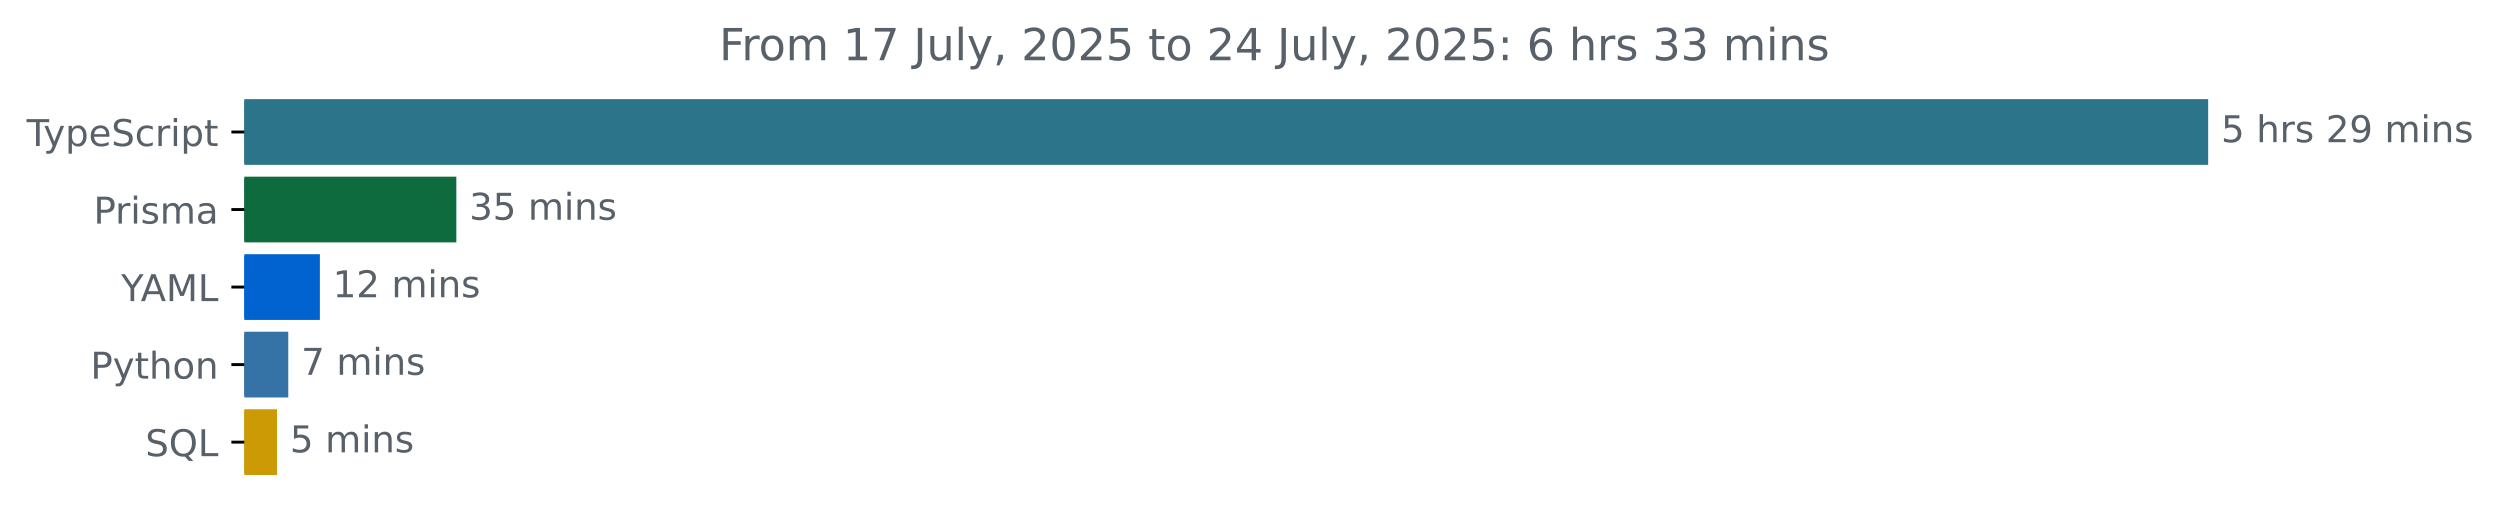
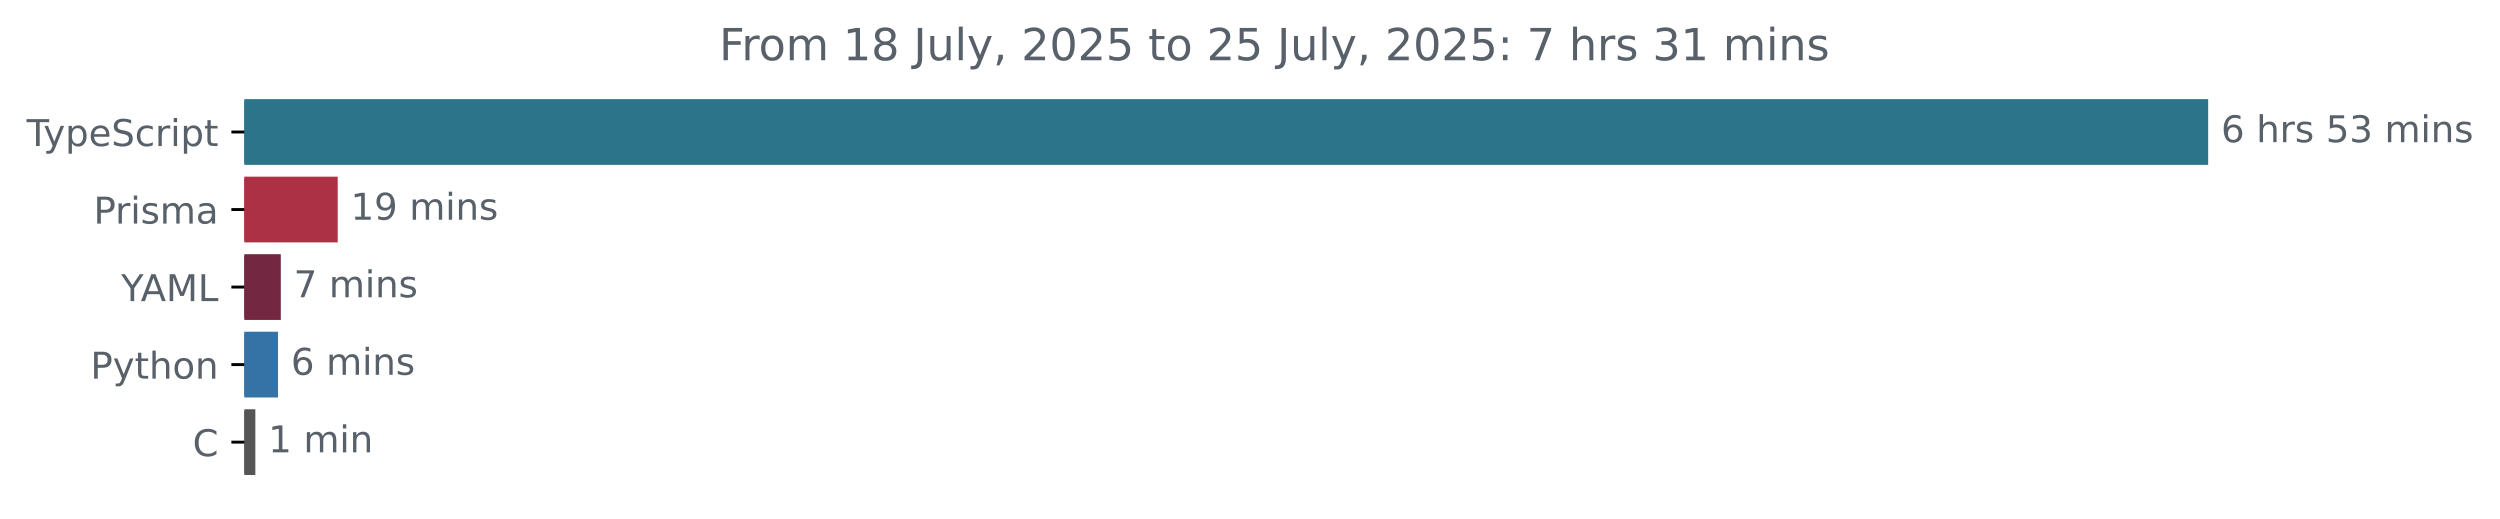
<svg xmlns="http://www.w3.org/2000/svg" xmlns:xlink="http://www.w3.org/1999/xlink" width="677.144pt" height="140.398pt" viewBox="0 0 677.144 140.398" version="1.1">
  <defs>
    <style type="text/css">*{stroke-linejoin: round; stroke-linecap: butt}</style>
  </defs>
  <g id="figure_1">
    <g id="patch_1">
      <path d="M -0 140.398  L 677.144 140.398  L 677.144 0  L -0 0  L -0 140.398  z " style="fill: none" />
    </g>
    <g id="axes_1">
      <g id="patch_2">
-         <path d="M 66.17 27.358  L 597.599 27.358  L 597.599 44.158  L 66.17 44.158  z " clip-path="url(#p372ca356ec)" style="fill: #2b7489; stroke: #2b7489; stroke-linejoin: miter" />
+         <path d="M 66.17 27.358  L 597.599 27.358  L 597.599 44.158  L 66.17 44.158  z " clip-path="url(#p899a262ee3)" style="fill: #2b7489; stroke: #2b7489; stroke-linejoin: miter" />
      </g>
      <g id="patch_3">
-         <path d="M 66.17 48.358  L 123.105 48.358  L 123.105 65.158  L 66.17 65.158  z " clip-path="url(#p372ca356ec)" style="fill: #0d6b3d; stroke: #0d6b3d; stroke-linejoin: miter" />
+         <path d="M 66.17 48.358  L 90.971 48.358  L 90.971 65.158  L 66.17 65.158  z " clip-path="url(#p899a262ee3)" style="fill: #ac3145; stroke: #ac3145; stroke-linejoin: miter" />
      </g>
      <g id="patch_4">
-         <path d="M 66.17 69.358  L 86.142 69.358  L 86.142 86.158  L 66.17 86.158  z " clip-path="url(#p372ca356ec)" style="fill: #0163d0; stroke: #0163d0; stroke-linejoin: miter" />
+         <path d="M 66.17 69.358  L 75.558 69.358  L 75.558 86.158  L 66.17 86.158  z " clip-path="url(#p899a262ee3)" style="fill: #742741; stroke: #742741; stroke-linejoin: miter" />
      </g>
      <g id="patch_5">
-         <path d="M 66.17 90.358  L 77.583 90.358  L 77.583 107.158  L 66.17 107.158  z " clip-path="url(#p372ca356ec)" style="fill: #3572a5; stroke: #3572a5; stroke-linejoin: miter" />
+         <path d="M 66.17 90.358  L 74.804 90.358  L 74.804 107.158  L 66.17 107.158  z " clip-path="url(#p899a262ee3)" style="fill: #3572a5; stroke: #3572a5; stroke-linejoin: miter" />
      </g>
      <g id="patch_6">
-         <path d="M 66.17 111.358  L 74.539 111.358  L 74.539 128.158  L 66.17 128.158  z " clip-path="url(#p372ca356ec)" style="fill: #cc9a05; stroke: #cc9a05; stroke-linejoin: miter" />
+         <path d="M 66.17 111.358  L 68.662 111.358  L 68.662 128.158  L 66.17 128.158  z " clip-path="url(#p899a262ee3)" style="fill: #555555; stroke: #555555; stroke-linejoin: miter" />
      </g>
      <g id="matplotlib.axis_1" />
      <g id="matplotlib.axis_2">
        <g id="ytick_1">
          <g id="line2d_1">
            <defs>
-               <path id="m784d7a3bc2" d="M 0 0  L -3.5 0  " style="stroke: #000000; stroke-width: 0.8" />
+               <path id="m69555fcc55" d="M 0 0  L -3.5 0  " style="stroke: #000000; stroke-width: 0.8" />
            </defs>
            <g>
-               <use xlink:href="#m784d7a3bc2" x="66.17" y="35.758" style="stroke: #000000; stroke-width: 0.8" />
+               <use xlink:href="#m69555fcc55" x="66.17" y="35.758" style="stroke: #000000; stroke-width: 0.8" />
            </g>
          </g>
          <g id="text_1">
            <g style="fill: #586069" transform="translate(7.2 39.55734) scale(0.1 -0.1)">
              <defs>
                <path id="DejaVuSans-54" d="M -19 4666  L 3928 4666  L 3928 4134  L 2272 4134  L 2272 0  L 1638 0  L 1638 4134  L -19 4134  L -19 4666  z " transform="scale(0.015625)" />
                <path id="DejaVuSans-79" d="M 2059 -325  Q 1816 -950 1584 -1140  Q 1353 -1331 966 -1331  L 506 -1331  L 506 -850  L 844 -850  Q 1081 -850 1212 -737  Q 1344 -625 1503 -206  L 1606 56  L 191 3500  L 800 3500  L 1894 763  L 2988 3500  L 3597 3500  L 2059 -325  z " transform="scale(0.015625)" />
                <path id="DejaVuSans-70" d="M 1159 525  L 1159 -1331  L 581 -1331  L 581 3500  L 1159 3500  L 1159 2969  Q 1341 3281 1617 3432  Q 1894 3584 2278 3584  Q 2916 3584 3314 3078  Q 3713 2572 3713 1747  Q 3713 922 3314 415  Q 2916 -91 2278 -91  Q 1894 -91 1617 61  Q 1341 213 1159 525  z M 3116 1747  Q 3116 2381 2855 2742  Q 2594 3103 2138 3103  Q 1681 3103 1420 2742  Q 1159 2381 1159 1747  Q 1159 1113 1420 752  Q 1681 391 2138 391  Q 2594 391 2855 752  Q 3116 1113 3116 1747  z " transform="scale(0.015625)" />
                <path id="DejaVuSans-65" d="M 3597 1894  L 3597 1613  L 953 1613  Q 991 1019 1311 708  Q 1631 397 2203 397  Q 2534 397 2845 478  Q 3156 559 3463 722  L 3463 178  Q 3153 47 2828 -22  Q 2503 -91 2169 -91  Q 1331 -91 842 396  Q 353 884 353 1716  Q 353 2575 817 3079  Q 1281 3584 2069 3584  Q 2775 3584 3186 3129  Q 3597 2675 3597 1894  z M 3022 2063  Q 3016 2534 2758 2815  Q 2500 3097 2075 3097  Q 1594 3097 1305 2825  Q 1016 2553 972 2059  L 3022 2063  z " transform="scale(0.015625)" />
                <path id="DejaVuSans-53" d="M 3425 4513  L 3425 3897  Q 3066 4069 2747 4153  Q 2428 4238 2131 4238  Q 1616 4238 1336 4038  Q 1056 3838 1056 3469  Q 1056 3159 1242 3001  Q 1428 2844 1947 2747  L 2328 2669  Q 3034 2534 3370 2195  Q 3706 1856 3706 1288  Q 3706 609 3251 259  Q 2797 -91 1919 -91  Q 1588 -91 1214 -16  Q 841 59 441 206  L 441 856  Q 825 641 1194 531  Q 1563 422 1919 422  Q 2459 422 2753 634  Q 3047 847 3047 1241  Q 3047 1584 2836 1778  Q 2625 1972 2144 2069  L 1759 2144  Q 1053 2284 737 2584  Q 422 2884 422 3419  Q 422 4038 858 4394  Q 1294 4750 2059 4750  Q 2388 4750 2728 4690  Q 3069 4631 3425 4513  z " transform="scale(0.015625)" />
                <path id="DejaVuSans-63" d="M 3122 3366  L 3122 2828  Q 2878 2963 2633 3030  Q 2388 3097 2138 3097  Q 1578 3097 1268 2742  Q 959 2388 959 1747  Q 959 1106 1268 751  Q 1578 397 2138 397  Q 2388 397 2633 464  Q 2878 531 3122 666  L 3122 134  Q 2881 22 2623 -34  Q 2366 -91 2075 -91  Q 1284 -91 818 406  Q 353 903 353 1747  Q 353 2603 823 3093  Q 1294 3584 2113 3584  Q 2378 3584 2631 3529  Q 2884 3475 3122 3366  z " transform="scale(0.015625)" />
                <path id="DejaVuSans-72" d="M 2631 2963  Q 2534 3019 2420 3045  Q 2306 3072 2169 3072  Q 1681 3072 1420 2755  Q 1159 2438 1159 1844  L 1159 0  L 581 0  L 581 3500  L 1159 3500  L 1159 2956  Q 1341 3275 1631 3429  Q 1922 3584 2338 3584  Q 2397 3584 2469 3576  Q 2541 3569 2628 3553  L 2631 2963  z " transform="scale(0.015625)" />
                <path id="DejaVuSans-69" d="M 603 3500  L 1178 3500  L 1178 0  L 603 0  L 603 3500  z M 603 4863  L 1178 4863  L 1178 4134  L 603 4134  L 603 4863  z " transform="scale(0.015625)" />
                <path id="DejaVuSans-74" d="M 1172 4494  L 1172 3500  L 2356 3500  L 2356 3053  L 1172 3053  L 1172 1153  Q 1172 725 1289 603  Q 1406 481 1766 481  L 2356 481  L 2356 0  L 1766 0  Q 1100 0 847 248  Q 594 497 594 1153  L 594 3053  L 172 3053  L 172 3500  L 594 3500  L 594 4494  L 1172 4494  z " transform="scale(0.015625)" />
              </defs>
              <use xlink:href="#DejaVuSans-54" />
              <use xlink:href="#DejaVuSans-79" x="45.459" />
              <use xlink:href="#DejaVuSans-70" x="104.639" />
              <use xlink:href="#DejaVuSans-65" x="168.115" />
              <use xlink:href="#DejaVuSans-53" x="229.639" />
              <use xlink:href="#DejaVuSans-63" x="293.115" />
              <use xlink:href="#DejaVuSans-72" x="348.096" />
              <use xlink:href="#DejaVuSans-69" x="389.209" />
              <use xlink:href="#DejaVuSans-70" x="416.992" />
              <use xlink:href="#DejaVuSans-74" x="480.469" />
            </g>
          </g>
        </g>
        <g id="ytick_2">
          <g id="line2d_2">
            <g>
-               <use xlink:href="#m784d7a3bc2" x="66.17" y="56.758" style="stroke: #000000; stroke-width: 0.8" />
+               <use xlink:href="#m69555fcc55" x="66.17" y="56.758" style="stroke: #000000; stroke-width: 0.8" />
            </g>
          </g>
          <g id="text_2">
            <g style="fill: #586069" transform="translate(25.34844 60.55734) scale(0.1 -0.1)">
              <defs>
                <path id="DejaVuSans-50" d="M 1259 4147  L 1259 2394  L 2053 2394  Q 2494 2394 2734 2622  Q 2975 2850 2975 3272  Q 2975 3691 2734 3919  Q 2494 4147 2053 4147  L 1259 4147  z M 628 4666  L 2053 4666  Q 2838 4666 3239 4311  Q 3641 3956 3641 3272  Q 3641 2581 3239 2228  Q 2838 1875 2053 1875  L 1259 1875  L 1259 0  L 628 0  L 628 4666  z " transform="scale(0.015625)" />
                <path id="DejaVuSans-73" d="M 2834 3397  L 2834 2853  Q 2591 2978 2328 3040  Q 2066 3103 1784 3103  Q 1356 3103 1142 2972  Q 928 2841 928 2578  Q 928 2378 1081 2264  Q 1234 2150 1697 2047  L 1894 2003  Q 2506 1872 2764 1633  Q 3022 1394 3022 966  Q 3022 478 2636 193  Q 2250 -91 1575 -91  Q 1294 -91 989 -36  Q 684 19 347 128  L 347 722  Q 666 556 975 473  Q 1284 391 1588 391  Q 1994 391 2212 530  Q 2431 669 2431 922  Q 2431 1156 2273 1281  Q 2116 1406 1581 1522  L 1381 1569  Q 847 1681 609 1914  Q 372 2147 372 2553  Q 372 3047 722 3315  Q 1072 3584 1716 3584  Q 2034 3584 2315 3537  Q 2597 3491 2834 3397  z " transform="scale(0.015625)" />
                <path id="DejaVuSans-6d" d="M 3328 2828  Q 3544 3216 3844 3400  Q 4144 3584 4550 3584  Q 5097 3584 5394 3201  Q 5691 2819 5691 2113  L 5691 0  L 5113 0  L 5113 2094  Q 5113 2597 4934 2840  Q 4756 3084 4391 3084  Q 3944 3084 3684 2787  Q 3425 2491 3425 1978  L 3425 0  L 2847 0  L 2847 2094  Q 2847 2600 2669 2842  Q 2491 3084 2119 3084  Q 1678 3084 1418 2786  Q 1159 2488 1159 1978  L 1159 0  L 581 0  L 581 3500  L 1159 3500  L 1159 2956  Q 1356 3278 1631 3431  Q 1906 3584 2284 3584  Q 2666 3584 2933 3390  Q 3200 3197 3328 2828  z " transform="scale(0.015625)" />
                <path id="DejaVuSans-61" d="M 2194 1759  Q 1497 1759 1228 1600  Q 959 1441 959 1056  Q 959 750 1161 570  Q 1363 391 1709 391  Q 2188 391 2477 730  Q 2766 1069 2766 1631  L 2766 1759  L 2194 1759  z M 3341 1997  L 3341 0  L 2766 0  L 2766 531  Q 2569 213 2275 61  Q 1981 -91 1556 -91  Q 1019 -91 701 211  Q 384 513 384 1019  Q 384 1609 779 1909  Q 1175 2209 1959 2209  L 2766 2209  L 2766 2266  Q 2766 2663 2505 2880  Q 2244 3097 1772 3097  Q 1472 3097 1187 3025  Q 903 2953 641 2809  L 641 3341  Q 956 3463 1253 3523  Q 1550 3584 1831 3584  Q 2591 3584 2966 3190  Q 3341 2797 3341 1997  z " transform="scale(0.015625)" />
              </defs>
              <use xlink:href="#DejaVuSans-50" />
              <use xlink:href="#DejaVuSans-72" x="58.553" />
              <use xlink:href="#DejaVuSans-69" x="99.666" />
              <use xlink:href="#DejaVuSans-73" x="127.449" />
              <use xlink:href="#DejaVuSans-6d" x="179.549" />
              <use xlink:href="#DejaVuSans-61" x="276.961" />
            </g>
          </g>
        </g>
        <g id="ytick_3">
          <g id="line2d_3">
            <g>
-               <use xlink:href="#m784d7a3bc2" x="66.17" y="77.758" style="stroke: #000000; stroke-width: 0.8" />
+               <use xlink:href="#m69555fcc55" x="66.17" y="77.758" style="stroke: #000000; stroke-width: 0.8" />
            </g>
          </g>
          <g id="text_3">
            <g style="fill: #586069" transform="translate(32.79688 81.55734) scale(0.1 -0.1)">
              <defs>
                <path id="DejaVuSans-59" d="M -13 4666  L 666 4666  L 1959 2747  L 3244 4666  L 3922 4666  L 2272 2222  L 2272 0  L 1638 0  L 1638 2222  L -13 4666  z " transform="scale(0.015625)" />
                <path id="DejaVuSans-41" d="M 2188 4044  L 1331 1722  L 3047 1722  L 2188 4044  z M 1831 4666  L 2547 4666  L 4325 0  L 3669 0  L 3244 1197  L 1141 1197  L 716 0  L 50 0  L 1831 4666  z " transform="scale(0.015625)" />
                <path id="DejaVuSans-4d" d="M 628 4666  L 1569 4666  L 2759 1491  L 3956 4666  L 4897 4666  L 4897 0  L 4281 0  L 4281 4097  L 3078 897  L 2444 897  L 1241 4097  L 1241 0  L 628 0  L 628 4666  z " transform="scale(0.015625)" />
                <path id="DejaVuSans-4c" d="M 628 4666  L 1259 4666  L 1259 531  L 3531 531  L 3531 0  L 628 0  L 628 4666  z " transform="scale(0.015625)" />
              </defs>
              <use xlink:href="#DejaVuSans-59" />
              <use xlink:href="#DejaVuSans-41" x="53.334" />
              <use xlink:href="#DejaVuSans-4d" x="121.742" />
              <use xlink:href="#DejaVuSans-4c" x="208.021" />
            </g>
          </g>
        </g>
        <g id="ytick_4">
          <g id="line2d_4">
            <g>
-               <use xlink:href="#m784d7a3bc2" x="66.17" y="98.758" style="stroke: #000000; stroke-width: 0.8" />
+               <use xlink:href="#m69555fcc55" x="66.17" y="98.758" style="stroke: #000000; stroke-width: 0.8" />
            </g>
          </g>
          <g id="text_4">
            <g style="fill: #586069" transform="translate(24.50781 102.5573) scale(0.1 -0.1)">
              <defs>
                <path id="DejaVuSans-68" d="M 3513 2113  L 3513 0  L 2938 0  L 2938 2094  Q 2938 2591 2744 2837  Q 2550 3084 2163 3084  Q 1697 3084 1428 2787  Q 1159 2491 1159 1978  L 1159 0  L 581 0  L 581 4863  L 1159 4863  L 1159 2956  Q 1366 3272 1645 3428  Q 1925 3584 2291 3584  Q 2894 3584 3203 3211  Q 3513 2838 3513 2113  z " transform="scale(0.015625)" />
                <path id="DejaVuSans-6f" d="M 1959 3097  Q 1497 3097 1228 2736  Q 959 2375 959 1747  Q 959 1119 1226 758  Q 1494 397 1959 397  Q 2419 397 2687 759  Q 2956 1122 2956 1747  Q 2956 2369 2687 2733  Q 2419 3097 1959 3097  z M 1959 3584  Q 2709 3584 3137 3096  Q 3566 2609 3566 1747  Q 3566 888 3137 398  Q 2709 -91 1959 -91  Q 1206 -91 779 398  Q 353 888 353 1747  Q 353 2609 779 3096  Q 1206 3584 1959 3584  z " transform="scale(0.015625)" />
                <path id="DejaVuSans-6e" d="M 3513 2113  L 3513 0  L 2938 0  L 2938 2094  Q 2938 2591 2744 2837  Q 2550 3084 2163 3084  Q 1697 3084 1428 2787  Q 1159 2491 1159 1978  L 1159 0  L 581 0  L 581 3500  L 1159 3500  L 1159 2956  Q 1366 3272 1645 3428  Q 1925 3584 2291 3584  Q 2894 3584 3203 3211  Q 3513 2838 3513 2113  z " transform="scale(0.015625)" />
              </defs>
              <use xlink:href="#DejaVuSans-50" />
              <use xlink:href="#DejaVuSans-79" x="60.303" />
              <use xlink:href="#DejaVuSans-74" x="119.482" />
              <use xlink:href="#DejaVuSans-68" x="158.691" />
              <use xlink:href="#DejaVuSans-6f" x="222.07" />
              <use xlink:href="#DejaVuSans-6e" x="283.252" />
            </g>
          </g>
        </g>
        <g id="ytick_5">
          <g id="line2d_5">
            <g>
-               <use xlink:href="#m784d7a3bc2" x="66.17" y="119.758" style="stroke: #000000; stroke-width: 0.8" />
+               <use xlink:href="#m69555fcc55" x="66.17" y="119.758" style="stroke: #000000; stroke-width: 0.8" />
            </g>
          </g>
          <g id="text_5">
-             <g style="fill: #586069" transform="translate(39.37812 123.5573) scale(0.1 -0.1)">
-               <defs>
-                 <path id="DejaVuSans-51" d="M 2522 4238  Q 1834 4238 1429 3725  Q 1025 3213 1025 2328  Q 1025 1447 1429 934  Q 1834 422 2522 422  Q 3209 422 3611 934  Q 4013 1447 4013 2328  Q 4013 3213 3611 3725  Q 3209 4238 2522 4238  z M 3406 84  L 4238 -825  L 3475 -825  L 2784 -78  Q 2681 -84 2626 -87  Q 2572 -91 2522 -91  Q 1538 -91 948 567  Q 359 1225 359 2328  Q 359 3434 948 4092  Q 1538 4750 2522 4750  Q 3503 4750 4090 4092  Q 4678 3434 4678 2328  Q 4678 1516 4351 937  Q 4025 359 3406 84  z " transform="scale(0.015625)" />
-               </defs>
-               <use xlink:href="#DejaVuSans-53" />
-               <use xlink:href="#DejaVuSans-51" x="63.477" />
-               <use xlink:href="#DejaVuSans-4c" x="142.188" />
+             <g style="fill: #586069" transform="translate(52.1875 123.5573) scale(0.1 -0.1)">
+               <defs>
+                 <path id="DejaVuSans-43" d="M 4122 4306  L 4122 3641  Q 3803 3938 3442 4084  Q 3081 4231 2675 4231  Q 1875 4231 1450 3742  Q 1025 3253 1025 2328  Q 1025 1406 1450 917  Q 1875 428 2675 428  Q 3081 428 3442 575  Q 3803 722 4122 1019  L 4122 359  Q 3791 134 3420 21  Q 3050 -91 2638 -91  Q 1578 -91 968 557  Q 359 1206 359 2328  Q 359 3453 968 4101  Q 1578 4750 2638 4750  Q 3056 4750 3426 4639  Q 3797 4528 4122 4306  z " transform="scale(0.015625)" />
+               </defs>
+               <use xlink:href="#DejaVuSans-43" />
            </g>
          </g>
        </g>
      </g>
      <g id="text_6">
        <g style="fill: #586069" transform="translate(601.5989 38.5175) scale(0.1 -0.1)">
          <defs>
+             <path id="DejaVuSans-36" d="M 2113 2584  Q 1688 2584 1439 2293  Q 1191 2003 1191 1497  Q 1191 994 1439 701  Q 1688 409 2113 409  Q 2538 409 2786 701  Q 3034 994 3034 1497  Q 3034 2003 2786 2293  Q 2538 2584 2113 2584  z M 3366 4563  L 3366 3988  Q 3128 4100 2886 4159  Q 2644 4219 2406 4219  Q 1781 4219 1451 3797  Q 1122 3375 1075 2522  Q 1259 2794 1537 2939  Q 1816 3084 2150 3084  Q 2853 3084 3261 2657  Q 3669 2231 3669 1497  Q 3669 778 3244 343  Q 2819 -91 2113 -91  Q 1303 -91 875 529  Q 447 1150 447 2328  Q 447 3434 972 4092  Q 1497 4750 2381 4750  Q 2619 4750 2861 4703  Q 3103 4656 3366 4563  z " transform="scale(0.015625)" />
+             <path id="DejaVuSans-20" transform="scale(0.015625)" />
            <path id="DejaVuSans-35" d="M 691 4666  L 3169 4666  L 3169 4134  L 1269 4134  L 1269 2991  Q 1406 3038 1543 3061  Q 1681 3084 1819 3084  Q 2600 3084 3056 2656  Q 3513 2228 3513 1497  Q 3513 744 3044 326  Q 2575 -91 1722 -91  Q 1428 -91 1123 -41  Q 819 9 494 109  L 494 744  Q 775 591 1075 516  Q 1375 441 1709 441  Q 2250 441 2565 725  Q 2881 1009 2881 1497  Q 2881 1984 2565 2268  Q 2250 2553 1709 2553  Q 1456 2553 1204 2497  Q 953 2441 691 2322  L 691 4666  z " transform="scale(0.015625)" />
-             <path id="DejaVuSans-20" transform="scale(0.015625)" />
-             <path id="DejaVuSans-32" d="M 1228 531  L 3431 531  L 3431 0  L 469 0  L 469 531  Q 828 903 1448 1529  Q 2069 2156 2228 2338  Q 2531 2678 2651 2914  Q 2772 3150 2772 3378  Q 2772 3750 2511 3984  Q 2250 4219 1831 4219  Q 1534 4219 1204 4116  Q 875 4013 500 3803  L 500 4441  Q 881 4594 1212 4672  Q 1544 4750 1819 4750  Q 2544 4750 2975 4387  Q 3406 4025 3406 3419  Q 3406 3131 3298 2873  Q 3191 2616 2906 2266  Q 2828 2175 2409 1742  Q 1991 1309 1228 531  z " transform="scale(0.015625)" />
-             <path id="DejaVuSans-39" d="M 703 97  L 703 672  Q 941 559 1184 500  Q 1428 441 1663 441  Q 2288 441 2617 861  Q 2947 1281 2994 2138  Q 2813 1869 2534 1725  Q 2256 1581 1919 1581  Q 1219 1581 811 2004  Q 403 2428 403 3163  Q 403 3881 828 4315  Q 1253 4750 1959 4750  Q 2769 4750 3195 4129  Q 3622 3509 3622 2328  Q 3622 1225 3098 567  Q 2575 -91 1691 -91  Q 1453 -91 1209 -44  Q 966 3 703 97  z M 1959 2075  Q 2384 2075 2632 2365  Q 2881 2656 2881 3163  Q 2881 3666 2632 3958  Q 2384 4250 1959 4250  Q 1534 4250 1286 3958  Q 1038 3666 1038 3163  Q 1038 2656 1286 2365  Q 1534 2075 1959 2075  z " transform="scale(0.015625)" />
-           </defs>
-           <use xlink:href="#DejaVuSans-35" />
+             <path id="DejaVuSans-33" d="M 2597 2516  Q 3050 2419 3304 2112  Q 3559 1806 3559 1356  Q 3559 666 3084 287  Q 2609 -91 1734 -91  Q 1441 -91 1130 -33  Q 819 25 488 141  L 488 750  Q 750 597 1062 519  Q 1375 441 1716 441  Q 2309 441 2620 675  Q 2931 909 2931 1356  Q 2931 1769 2642 2001  Q 2353 2234 1838 2234  L 1294 2234  L 1294 2753  L 1863 2753  Q 2328 2753 2575 2939  Q 2822 3125 2822 3475  Q 2822 3834 2567 4026  Q 2313 4219 1838 4219  Q 1578 4219 1281 4162  Q 984 4106 628 3988  L 628 4550  Q 988 4650 1302 4700  Q 1616 4750 1894 4750  Q 2613 4750 3031 4423  Q 3450 4097 3450 3541  Q 3450 3153 3228 2886  Q 3006 2619 2597 2516  z " transform="scale(0.015625)" />
+           </defs>
+           <use xlink:href="#DejaVuSans-36" />
          <use xlink:href="#DejaVuSans-20" x="63.623" />
          <use xlink:href="#DejaVuSans-68" x="95.41" />
          <use xlink:href="#DejaVuSans-72" x="158.789" />
          <use xlink:href="#DejaVuSans-73" x="199.902" />
          <use xlink:href="#DejaVuSans-20" x="252.002" />
-           <use xlink:href="#DejaVuSans-32" x="283.789" />
-           <use xlink:href="#DejaVuSans-39" x="347.412" />
+           <use xlink:href="#DejaVuSans-35" x="283.789" />
+           <use xlink:href="#DejaVuSans-33" x="347.412" />
          <use xlink:href="#DejaVuSans-20" x="411.035" />
          <use xlink:href="#DejaVuSans-6d" x="442.822" />
          <use xlink:href="#DejaVuSans-69" x="540.234" />
          <use xlink:href="#DejaVuSans-6e" x="568.018" />
          <use xlink:href="#DejaVuSans-73" x="631.396" />
        </g>
      </g>
      <g id="text_7">
-         <g style="fill: #586069" transform="translate(127.1046 59.5175) scale(0.1 -0.1)">
-           <defs>
-             <path id="DejaVuSans-33" d="M 2597 2516  Q 3050 2419 3304 2112  Q 3559 1806 3559 1356  Q 3559 666 3084 287  Q 2609 -91 1734 -91  Q 1441 -91 1130 -33  Q 819 25 488 141  L 488 750  Q 750 597 1062 519  Q 1375 441 1716 441  Q 2309 441 2620 675  Q 2931 909 2931 1356  Q 2931 1769 2642 2001  Q 2353 2234 1838 2234  L 1294 2234  L 1294 2753  L 1863 2753  Q 2328 2753 2575 2939  Q 2822 3125 2822 3475  Q 2822 3834 2567 4026  Q 2313 4219 1838 4219  Q 1578 4219 1281 4162  Q 984 4106 628 3988  L 628 4550  Q 988 4650 1302 4700  Q 1616 4750 1894 4750  Q 2613 4750 3031 4423  Q 3450 4097 3450 3541  Q 3450 3153 3228 2886  Q 3006 2619 2597 2516  z " transform="scale(0.015625)" />
-           </defs>
-           <use xlink:href="#DejaVuSans-33" />
-           <use xlink:href="#DejaVuSans-35" x="63.623" />
+         <g style="fill: #586069" transform="translate(94.97147 59.5175) scale(0.1 -0.1)">
+           <defs>
+             <path id="DejaVuSans-31" d="M 794 531  L 1825 531  L 1825 4091  L 703 3866  L 703 4441  L 1819 4666  L 2450 4666  L 2450 531  L 3481 531  L 3481 0  L 794 0  L 794 531  z " transform="scale(0.015625)" />
+             <path id="DejaVuSans-39" d="M 703 97  L 703 672  Q 941 559 1184 500  Q 1428 441 1663 441  Q 2288 441 2617 861  Q 2947 1281 2994 2138  Q 2813 1869 2534 1725  Q 2256 1581 1919 1581  Q 1219 1581 811 2004  Q 403 2428 403 3163  Q 403 3881 828 4315  Q 1253 4750 1959 4750  Q 2769 4750 3195 4129  Q 3622 3509 3622 2328  Q 3622 1225 3098 567  Q 2575 -91 1691 -91  Q 1453 -91 1209 -44  Q 966 3 703 97  z M 1959 2075  Q 2384 2075 2632 2365  Q 2881 2656 2881 3163  Q 2881 3666 2632 3958  Q 2384 4250 1959 4250  Q 1534 4250 1286 3958  Q 1038 3666 1038 3163  Q 1038 2656 1286 2365  Q 1534 2075 1959 2075  z " transform="scale(0.015625)" />
+           </defs>
+           <use xlink:href="#DejaVuSans-31" />
+           <use xlink:href="#DejaVuSans-39" x="63.623" />
          <use xlink:href="#DejaVuSans-20" x="127.246" />
          <use xlink:href="#DejaVuSans-6d" x="159.033" />
          <use xlink:href="#DejaVuSans-69" x="256.445" />
          <use xlink:href="#DejaVuSans-6e" x="284.229" />
          <use xlink:href="#DejaVuSans-73" x="347.607" />
        </g>
      </g>
      <g id="text_8">
-         <g style="fill: #586069" transform="translate(90.14168 80.5175) scale(0.1 -0.1)">
-           <defs>
-             <path id="DejaVuSans-31" d="M 794 531  L 1825 531  L 1825 4091  L 703 3866  L 703 4441  L 1819 4666  L 2450 4666  L 2450 531  L 3481 531  L 3481 0  L 794 0  L 794 531  z " transform="scale(0.015625)" />
-           </defs>
-           <use xlink:href="#DejaVuSans-31" />
-           <use xlink:href="#DejaVuSans-32" x="63.623" />
-           <use xlink:href="#DejaVuSans-20" x="127.246" />
-           <use xlink:href="#DejaVuSans-6d" x="159.033" />
-           <use xlink:href="#DejaVuSans-69" x="256.445" />
-           <use xlink:href="#DejaVuSans-6e" x="284.229" />
-           <use xlink:href="#DejaVuSans-73" x="347.607" />
-         </g>
-       </g>
-       <g id="text_9">
-         <g style="fill: #586069" transform="translate(81.58252 101.5175) scale(0.1 -0.1)">
+         <g style="fill: #586069" transform="translate(79.55767 80.5175) scale(0.1 -0.1)">
          <defs>
            <path id="DejaVuSans-37" d="M 525 4666  L 3525 4666  L 3525 4397  L 1831 0  L 1172 0  L 2766 4134  L 525 4134  L 525 4666  z " transform="scale(0.015625)" />
          </defs>
          <use xlink:href="#DejaVuSans-37" />
          <use xlink:href="#DejaVuSans-20" x="63.623" />
          <use xlink:href="#DejaVuSans-6d" x="95.41" />
          <use xlink:href="#DejaVuSans-69" x="192.822" />
          <use xlink:href="#DejaVuSans-6e" x="220.605" />
          <use xlink:href="#DejaVuSans-73" x="283.984" />
        </g>
      </g>
-       <g id="text_10">
-         <g style="fill: #586069" transform="translate(78.53927 122.5175) scale(0.1 -0.1)">
-           <use xlink:href="#DejaVuSans-35" />
+       <g id="text_9">
+         <g style="fill: #586069" transform="translate(78.80436 101.5175) scale(0.1 -0.1)">
+           <use xlink:href="#DejaVuSans-36" />
          <use xlink:href="#DejaVuSans-20" x="63.623" />
          <use xlink:href="#DejaVuSans-6d" x="95.41" />
          <use xlink:href="#DejaVuSans-69" x="192.822" />
          <use xlink:href="#DejaVuSans-6e" x="220.605" />
          <use xlink:href="#DejaVuSans-73" x="283.984" />
        </g>
      </g>
+       <g id="text_10">
+         <g style="fill: #586069" transform="translate(72.66202 122.5175) scale(0.1 -0.1)">
+           <use xlink:href="#DejaVuSans-31" />
+           <use xlink:href="#DejaVuSans-20" x="63.623" />
+           <use xlink:href="#DejaVuSans-6d" x="95.41" />
+           <use xlink:href="#DejaVuSans-69" x="192.822" />
+           <use xlink:href="#DejaVuSans-6e" x="220.605" />
+         </g>
+       </g>
      <g id="text_11">
        <g style="fill: #586069" transform="translate(194.7953 16.31812) scale(0.12 -0.12)">
          <defs>
            <path id="DejaVuSans-46" d="M 628 4666  L 3309 4666  L 3309 4134  L 1259 4134  L 1259 2759  L 3109 2759  L 3109 2228  L 1259 2228  L 1259 0  L 628 0  L 628 4666  z " transform="scale(0.015625)" />
+             <path id="DejaVuSans-38" d="M 2034 2216  Q 1584 2216 1326 1975  Q 1069 1734 1069 1313  Q 1069 891 1326 650  Q 1584 409 2034 409  Q 2484 409 2743 651  Q 3003 894 3003 1313  Q 3003 1734 2745 1975  Q 2488 2216 2034 2216  z M 1403 2484  Q 997 2584 770 2862  Q 544 3141 544 3541  Q 544 4100 942 4425  Q 1341 4750 2034 4750  Q 2731 4750 3128 4425  Q 3525 4100 3525 3541  Q 3525 3141 3298 2862  Q 3072 2584 2669 2484  Q 3125 2378 3379 2068  Q 3634 1759 3634 1313  Q 3634 634 3220 271  Q 2806 -91 2034 -91  Q 1263 -91 848 271  Q 434 634 434 1313  Q 434 1759 690 2068  Q 947 2378 1403 2484  z M 1172 3481  Q 1172 3119 1398 2916  Q 1625 2713 2034 2713  Q 2441 2713 2670 2916  Q 2900 3119 2900 3481  Q 2900 3844 2670 4047  Q 2441 4250 2034 4250  Q 1625 4250 1398 4047  Q 1172 3844 1172 3481  z " transform="scale(0.015625)" />
            <path id="DejaVuSans-4a" d="M 628 4666  L 1259 4666  L 1259 325  Q 1259 -519 939 -900  Q 619 -1281 -91 -1281  L -331 -1281  L -331 -750  L -134 -750  Q 284 -750 456 -515  Q 628 -281 628 325  L 628 4666  z " transform="scale(0.015625)" />
            <path id="DejaVuSans-75" d="M 544 1381  L 544 3500  L 1119 3500  L 1119 1403  Q 1119 906 1312 657  Q 1506 409 1894 409  Q 2359 409 2629 706  Q 2900 1003 2900 1516  L 2900 3500  L 3475 3500  L 3475 0  L 2900 0  L 2900 538  Q 2691 219 2414 64  Q 2138 -91 1772 -91  Q 1169 -91 856 284  Q 544 659 544 1381  z M 1991 3584  L 1991 3584  z " transform="scale(0.015625)" />
            <path id="DejaVuSans-6c" d="M 603 4863  L 1178 4863  L 1178 0  L 603 0  L 603 4863  z " transform="scale(0.015625)" />
            <path id="DejaVuSans-2c" d="M 750 794  L 1409 794  L 1409 256  L 897 -744  L 494 -744  L 750 256  L 750 794  z " transform="scale(0.015625)" />
+             <path id="DejaVuSans-32" d="M 1228 531  L 3431 531  L 3431 0  L 469 0  L 469 531  Q 828 903 1448 1529  Q 2069 2156 2228 2338  Q 2531 2678 2651 2914  Q 2772 3150 2772 3378  Q 2772 3750 2511 3984  Q 2250 4219 1831 4219  Q 1534 4219 1204 4116  Q 875 4013 500 3803  L 500 4441  Q 881 4594 1212 4672  Q 1544 4750 1819 4750  Q 2544 4750 2975 4387  Q 3406 4025 3406 3419  Q 3406 3131 3298 2873  Q 3191 2616 2906 2266  Q 2828 2175 2409 1742  Q 1991 1309 1228 531  z " transform="scale(0.015625)" />
            <path id="DejaVuSans-30" d="M 2034 4250  Q 1547 4250 1301 3770  Q 1056 3291 1056 2328  Q 1056 1369 1301 889  Q 1547 409 2034 409  Q 2525 409 2770 889  Q 3016 1369 3016 2328  Q 3016 3291 2770 3770  Q 2525 4250 2034 4250  z M 2034 4750  Q 2819 4750 3233 4129  Q 3647 3509 3647 2328  Q 3647 1150 3233 529  Q 2819 -91 2034 -91  Q 1250 -91 836 529  Q 422 1150 422 2328  Q 422 3509 836 4129  Q 1250 4750 2034 4750  z " transform="scale(0.015625)" />
-             <path id="DejaVuSans-34" d="M 2419 4116  L 825 1625  L 2419 1625  L 2419 4116  z M 2253 4666  L 3047 4666  L 3047 1625  L 3713 1625  L 3713 1100  L 3047 1100  L 3047 0  L 2419 0  L 2419 1100  L 313 1100  L 313 1709  L 2253 4666  z " transform="scale(0.015625)" />
            <path id="DejaVuSans-3a" d="M 750 794  L 1409 794  L 1409 0  L 750 0  L 750 794  z M 750 3309  L 1409 3309  L 1409 2516  L 750 2516  L 750 3309  z " transform="scale(0.015625)" />
-             <path id="DejaVuSans-36" d="M 2113 2584  Q 1688 2584 1439 2293  Q 1191 2003 1191 1497  Q 1191 994 1439 701  Q 1688 409 2113 409  Q 2538 409 2786 701  Q 3034 994 3034 1497  Q 3034 2003 2786 2293  Q 2538 2584 2113 2584  z M 3366 4563  L 3366 3988  Q 3128 4100 2886 4159  Q 2644 4219 2406 4219  Q 1781 4219 1451 3797  Q 1122 3375 1075 2522  Q 1259 2794 1537 2939  Q 1816 3084 2150 3084  Q 2853 3084 3261 2657  Q 3669 2231 3669 1497  Q 3669 778 3244 343  Q 2819 -91 2113 -91  Q 1303 -91 875 529  Q 447 1150 447 2328  Q 447 3434 972 4092  Q 1497 4750 2381 4750  Q 2619 4750 2861 4703  Q 3103 4656 3366 4563  z " transform="scale(0.015625)" />
          </defs>
          <use xlink:href="#DejaVuSans-46" />
          <use xlink:href="#DejaVuSans-72" x="50.27" />
          <use xlink:href="#DejaVuSans-6f" x="89.133" />
          <use xlink:href="#DejaVuSans-6d" x="150.314" />
          <use xlink:href="#DejaVuSans-20" x="247.727" />
          <use xlink:href="#DejaVuSans-31" x="279.514" />
-           <use xlink:href="#DejaVuSans-37" x="343.137" />
+           <use xlink:href="#DejaVuSans-38" x="343.137" />
          <use xlink:href="#DejaVuSans-20" x="406.76" />
          <use xlink:href="#DejaVuSans-4a" x="438.547" />
          <use xlink:href="#DejaVuSans-75" x="468.039" />
          <use xlink:href="#DejaVuSans-6c" x="531.418" />
          <use xlink:href="#DejaVuSans-79" x="559.201" />
          <use xlink:href="#DejaVuSans-2c" x="618.381" />
          <use xlink:href="#DejaVuSans-20" x="650.168" />
          <use xlink:href="#DejaVuSans-32" x="681.955" />
          <use xlink:href="#DejaVuSans-30" x="745.578" />
          <use xlink:href="#DejaVuSans-32" x="809.201" />
          <use xlink:href="#DejaVuSans-35" x="872.824" />
          <use xlink:href="#DejaVuSans-20" x="936.447" />
          <use xlink:href="#DejaVuSans-74" x="968.234" />
          <use xlink:href="#DejaVuSans-6f" x="1007.443" />
          <use xlink:href="#DejaVuSans-20" x="1068.625" />
          <use xlink:href="#DejaVuSans-32" x="1100.412" />
-           <use xlink:href="#DejaVuSans-34" x="1164.035" />
+           <use xlink:href="#DejaVuSans-35" x="1164.035" />
          <use xlink:href="#DejaVuSans-20" x="1227.658" />
          <use xlink:href="#DejaVuSans-4a" x="1259.445" />
          <use xlink:href="#DejaVuSans-75" x="1288.938" />
          <use xlink:href="#DejaVuSans-6c" x="1352.316" />
          <use xlink:href="#DejaVuSans-79" x="1380.1" />
          <use xlink:href="#DejaVuSans-2c" x="1439.279" />
          <use xlink:href="#DejaVuSans-20" x="1471.066" />
          <use xlink:href="#DejaVuSans-32" x="1502.854" />
          <use xlink:href="#DejaVuSans-30" x="1566.477" />
          <use xlink:href="#DejaVuSans-32" x="1630.1" />
          <use xlink:href="#DejaVuSans-35" x="1693.723" />
          <use xlink:href="#DejaVuSans-3a" x="1757.346" />
          <use xlink:href="#DejaVuSans-20" x="1791.037" />
-           <use xlink:href="#DejaVuSans-36" x="1822.824" />
+           <use xlink:href="#DejaVuSans-37" x="1822.824" />
          <use xlink:href="#DejaVuSans-20" x="1886.447" />
          <use xlink:href="#DejaVuSans-68" x="1918.234" />
          <use xlink:href="#DejaVuSans-72" x="1981.613" />
          <use xlink:href="#DejaVuSans-73" x="2022.727" />
          <use xlink:href="#DejaVuSans-20" x="2074.826" />
          <use xlink:href="#DejaVuSans-33" x="2106.613" />
-           <use xlink:href="#DejaVuSans-33" x="2170.236" />
+           <use xlink:href="#DejaVuSans-31" x="2170.236" />
          <use xlink:href="#DejaVuSans-20" x="2233.859" />
          <use xlink:href="#DejaVuSans-6d" x="2265.646" />
          <use xlink:href="#DejaVuSans-69" x="2363.059" />
          <use xlink:href="#DejaVuSans-6e" x="2390.842" />
          <use xlink:href="#DejaVuSans-73" x="2454.221" />
        </g>
      </g>
    </g>
  </g>
  <defs>
-     <clipPath id="p372ca356ec">
+     <clipPath id="p899a262ee3">
      <rect x="66.17" y="22.318" width="558" height="110.88" />
    </clipPath>
  </defs>
</svg>
